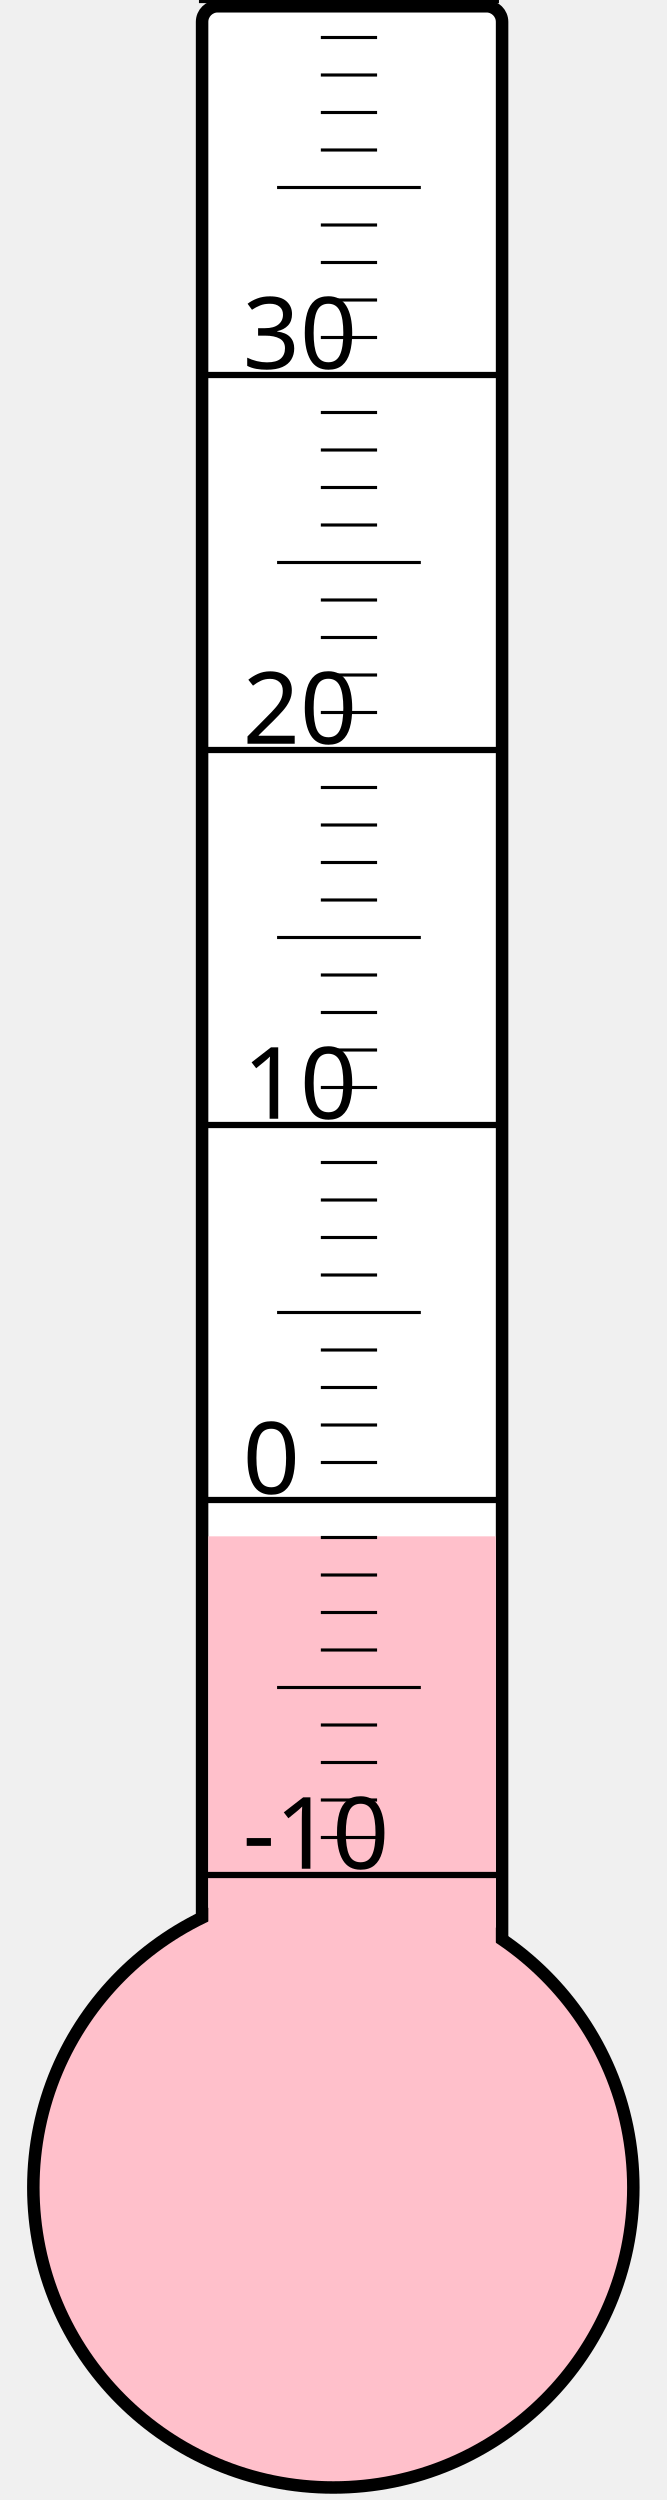
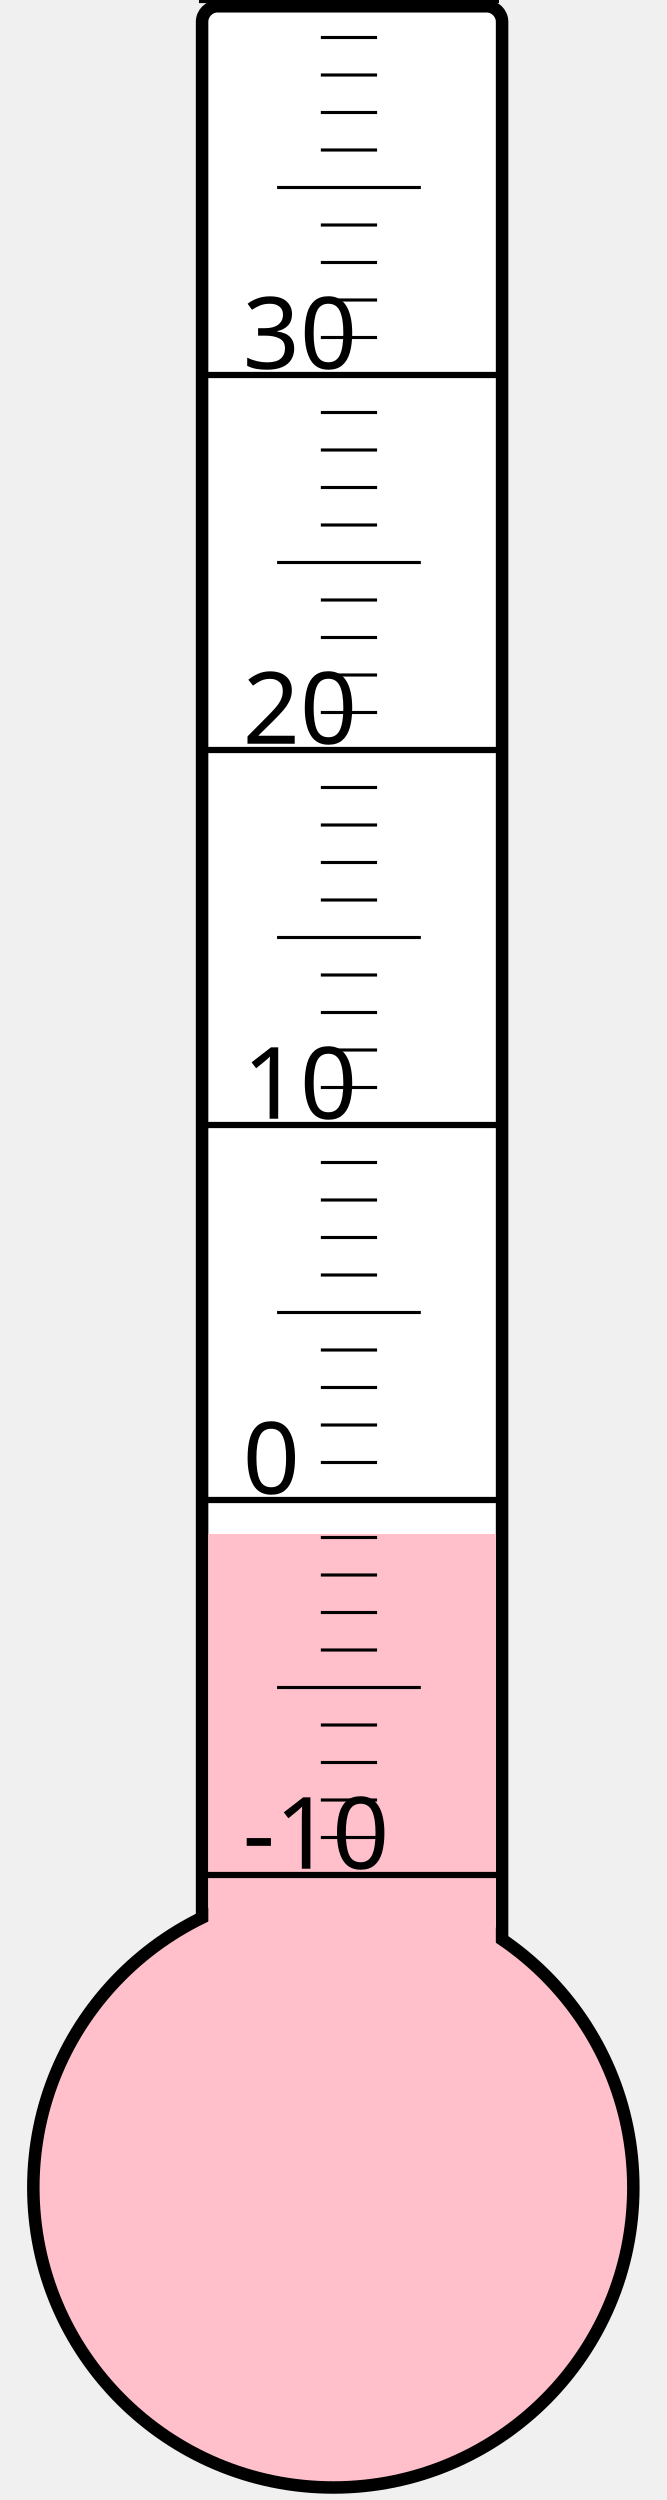
<svg xmlns="http://www.w3.org/2000/svg" width="40px" height="150px" viewBox="0 0 200 800">
  <rect width="200" height="800" x="0" y="0" style="fill: #ffffeb; fill-opacity: 0;" />
  <rect width="96" height="680" x="58" y="2" rx="5" ry="5" style="fill: white; fill-opacity: 1; stroke: black; stroke-width: 4;" />
  <circle cx="100" cy="700" r="96" style="fill: pink; stroke: black; stroke-width: 4;" />
-   <rect width="92" height="208.375" x="60" y="491.625" style="fill: pink; fill-opacity: 1; stroke-width: 0;" />
+   <rect width="92" height="209.125" x="60" y="490.875" style="fill: pink; fill-opacity: 1; stroke-width: 0;" />
  <text x="71" y="598" style="font-family: sans-serif; font-size: 24pt;">-10</text>
  <text x="71" y="478" style="font-family: sans-serif; font-size: 24pt;">0</text>
  <text x="71" y="358" style="font-family: sans-serif; font-size: 24pt;">10</text>
  <text x="71" y="238" style="font-family: sans-serif; font-size: 24pt;">20</text>
  <text x="71" y="118" style="font-family: sans-serif; font-size: 24pt;">30</text>
  <g style="stroke: black;">
    <line x1="57" y1="600" x2="153" y2="600" style="stroke-width: 2;" />
    <line x1="96" y1="588" x2="114" y2="588" style="stroke-width: 1;" />
    <line x1="96" y1="576" x2="114" y2="576" style="stroke-width: 1;" />
    <line x1="96" y1="564" x2="114" y2="564" style="stroke-width: 1;" />
    <line x1="96" y1="552" x2="114" y2="552" style="stroke-width: 1;" />
    <line x1="82" y1="540" x2="128" y2="540" style="stroke-width: 1;" />
    <line x1="96" y1="528" x2="114" y2="528" style="stroke-width: 1;" />
    <line x1="96" y1="516" x2="114" y2="516" style="stroke-width: 1;" />
    <line x1="96" y1="504" x2="114" y2="504" style="stroke-width: 1;" />
    <line x1="96" y1="492" x2="114" y2="492" style="stroke-width: 1;" />
    <line x1="57" y1="480" x2="153" y2="480" style="stroke-width: 2;" />
    <line x1="96" y1="468" x2="114" y2="468" style="stroke-width: 1;" />
    <line x1="96" y1="456" x2="114" y2="456" style="stroke-width: 1;" />
    <line x1="96" y1="444" x2="114" y2="444" style="stroke-width: 1;" />
    <line x1="96" y1="432" x2="114" y2="432" style="stroke-width: 1;" />
    <line x1="82" y1="420" x2="128" y2="420" style="stroke-width: 1;" />
    <line x1="96" y1="408" x2="114" y2="408" style="stroke-width: 1;" />
    <line x1="96" y1="396" x2="114" y2="396" style="stroke-width: 1;" />
    <line x1="96" y1="384" x2="114" y2="384" style="stroke-width: 1;" />
    <line x1="96" y1="372" x2="114" y2="372" style="stroke-width: 1;" />
    <line x1="57" y1="360" x2="153" y2="360" style="stroke-width: 2;" />
    <line x1="96" y1="348" x2="114" y2="348" style="stroke-width: 1;" />
    <line x1="96" y1="336" x2="114" y2="336" style="stroke-width: 1;" />
    <line x1="96" y1="324" x2="114" y2="324" style="stroke-width: 1;" />
    <line x1="96" y1="312" x2="114" y2="312" style="stroke-width: 1;" />
    <line x1="82" y1="300" x2="128" y2="300" style="stroke-width: 1;" />
    <line x1="96" y1="288" x2="114" y2="288" style="stroke-width: 1;" />
    <line x1="96" y1="276" x2="114" y2="276" style="stroke-width: 1;" />
    <line x1="96" y1="264" x2="114" y2="264" style="stroke-width: 1;" />
    <line x1="96" y1="252" x2="114" y2="252" style="stroke-width: 1;" />
    <line x1="57" y1="240" x2="153" y2="240" style="stroke-width: 2;" />
    <line x1="96" y1="228" x2="114" y2="228" style="stroke-width: 1;" />
    <line x1="96" y1="216" x2="114" y2="216" style="stroke-width: 1;" />
    <line x1="96" y1="204" x2="114" y2="204" style="stroke-width: 1;" />
    <line x1="96" y1="192" x2="114" y2="192" style="stroke-width: 1;" />
    <line x1="82" y1="180" x2="128" y2="180" style="stroke-width: 1;" />
    <line x1="96" y1="168" x2="114" y2="168" style="stroke-width: 1;" />
    <line x1="96" y1="156" x2="114" y2="156" style="stroke-width: 1;" />
    <line x1="96" y1="144" x2="114" y2="144" style="stroke-width: 1;" />
    <line x1="96" y1="132" x2="114" y2="132" style="stroke-width: 1;" />
    <line x1="57" y1="120" x2="153" y2="120" style="stroke-width: 2;" />
    <line x1="96" y1="108" x2="114" y2="108" style="stroke-width: 1;" />
    <line x1="96" y1="96" x2="114" y2="96" style="stroke-width: 1;" />
    <line x1="96" y1="84" x2="114" y2="84" style="stroke-width: 1;" />
    <line x1="96" y1="72" x2="114" y2="72" style="stroke-width: 1;" />
    <line x1="82" y1="60" x2="128" y2="60" style="stroke-width: 1;" />
    <line x1="96" y1="48" x2="114" y2="48" style="stroke-width: 1;" />
    <line x1="96" y1="36" x2="114" y2="36" style="stroke-width: 1;" />
    <line x1="96" y1="24" x2="114" y2="24" style="stroke-width: 1;" />
    <line x1="96" y1="12" x2="114" y2="12" style="stroke-width: 1;" />
    <line x1="57" y1="0" x2="153" y2="0" style="stroke-width: 2;" />
  </g>
</svg>
